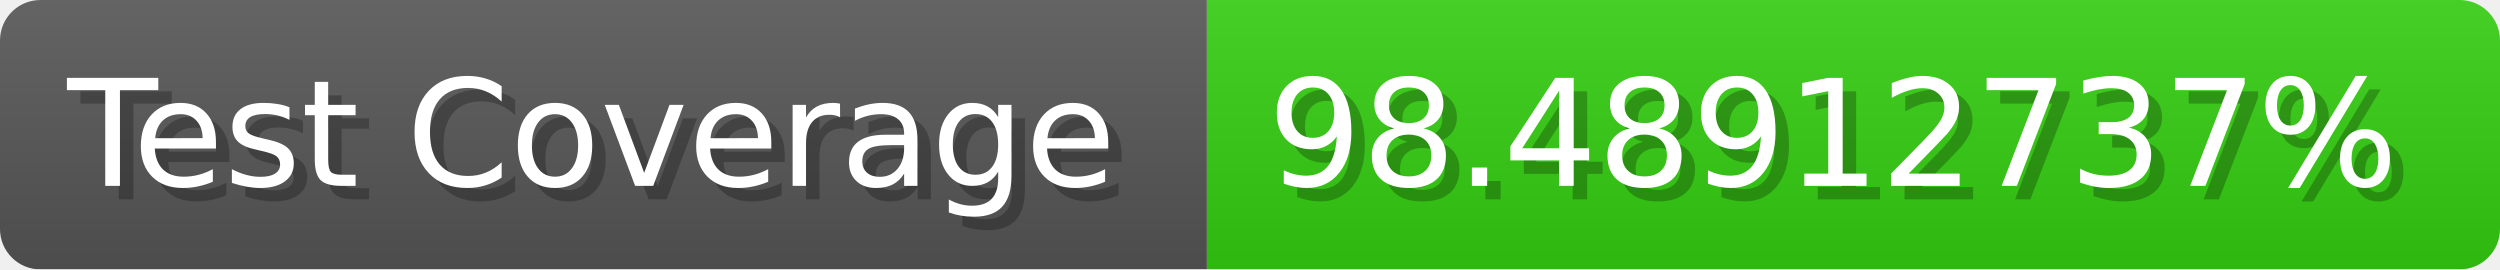
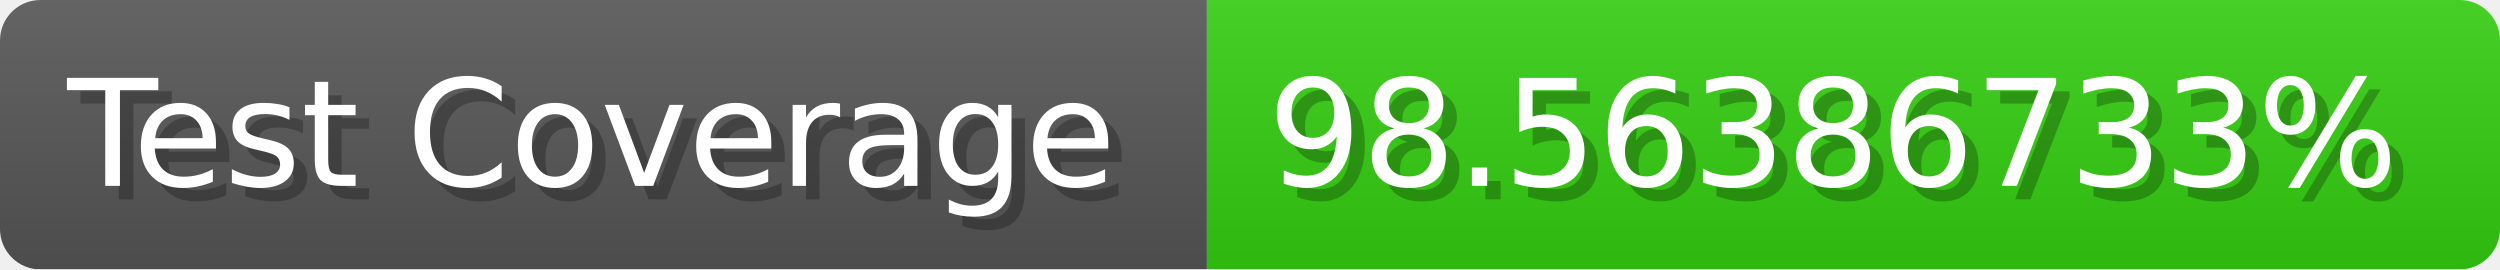
- <svg xmlns="http://www.w3.org/2000/svg" width="185.6" height="20" viewBox="0 0 1856 200" role="img" aria-label="Test Coverage: 98.48912737%">
+ <svg xmlns="http://www.w3.org/2000/svg" width="185.6" height="20" viewBox="0 0 1856 200" role="img" aria-label="Test Coverage: 98.56386733%">
  <linearGradient id="a" x2="0" y2="100%">
    <stop offset="0" stop-opacity=".1" stop-color="#EEE" />
    <stop offset="1" stop-opacity=".1" />
  </linearGradient>
  <mask id="m">
    <rect width="1856" height="200" rx="30" fill="#FFF" />
  </mask>
  <g mask="url(#m)">
    <rect width="896" height="200" fill="#555" />
    <rect width="960" height="200" fill="#3C1" x="896" />
    <rect width="1856" height="200" fill="url(#a)" />
  </g>
  <g aria-hidden="true" fill="#fff" text-anchor="start" font-family="Verdana,DejaVu Sans,sans-serif" font-size="110">
    <text x="60" y="148" textLength="796" fill="#000" opacity="0.25">Test Coverage</text>
    <text x="50" y="138" textLength="796">Test Coverage</text>
-     <text x="951" y="148" textLength="860" fill="#000" opacity="0.25">98.48912737%</text>
-     <text x="941" y="138" textLength="860">98.48912737%</text>
+     <text x="951" y="148" textLength="860" fill="#000" opacity="0.25">98.56386733%</text>
+     <text x="941" y="138" textLength="860">98.56386733%</text>
  </g>
</svg>
